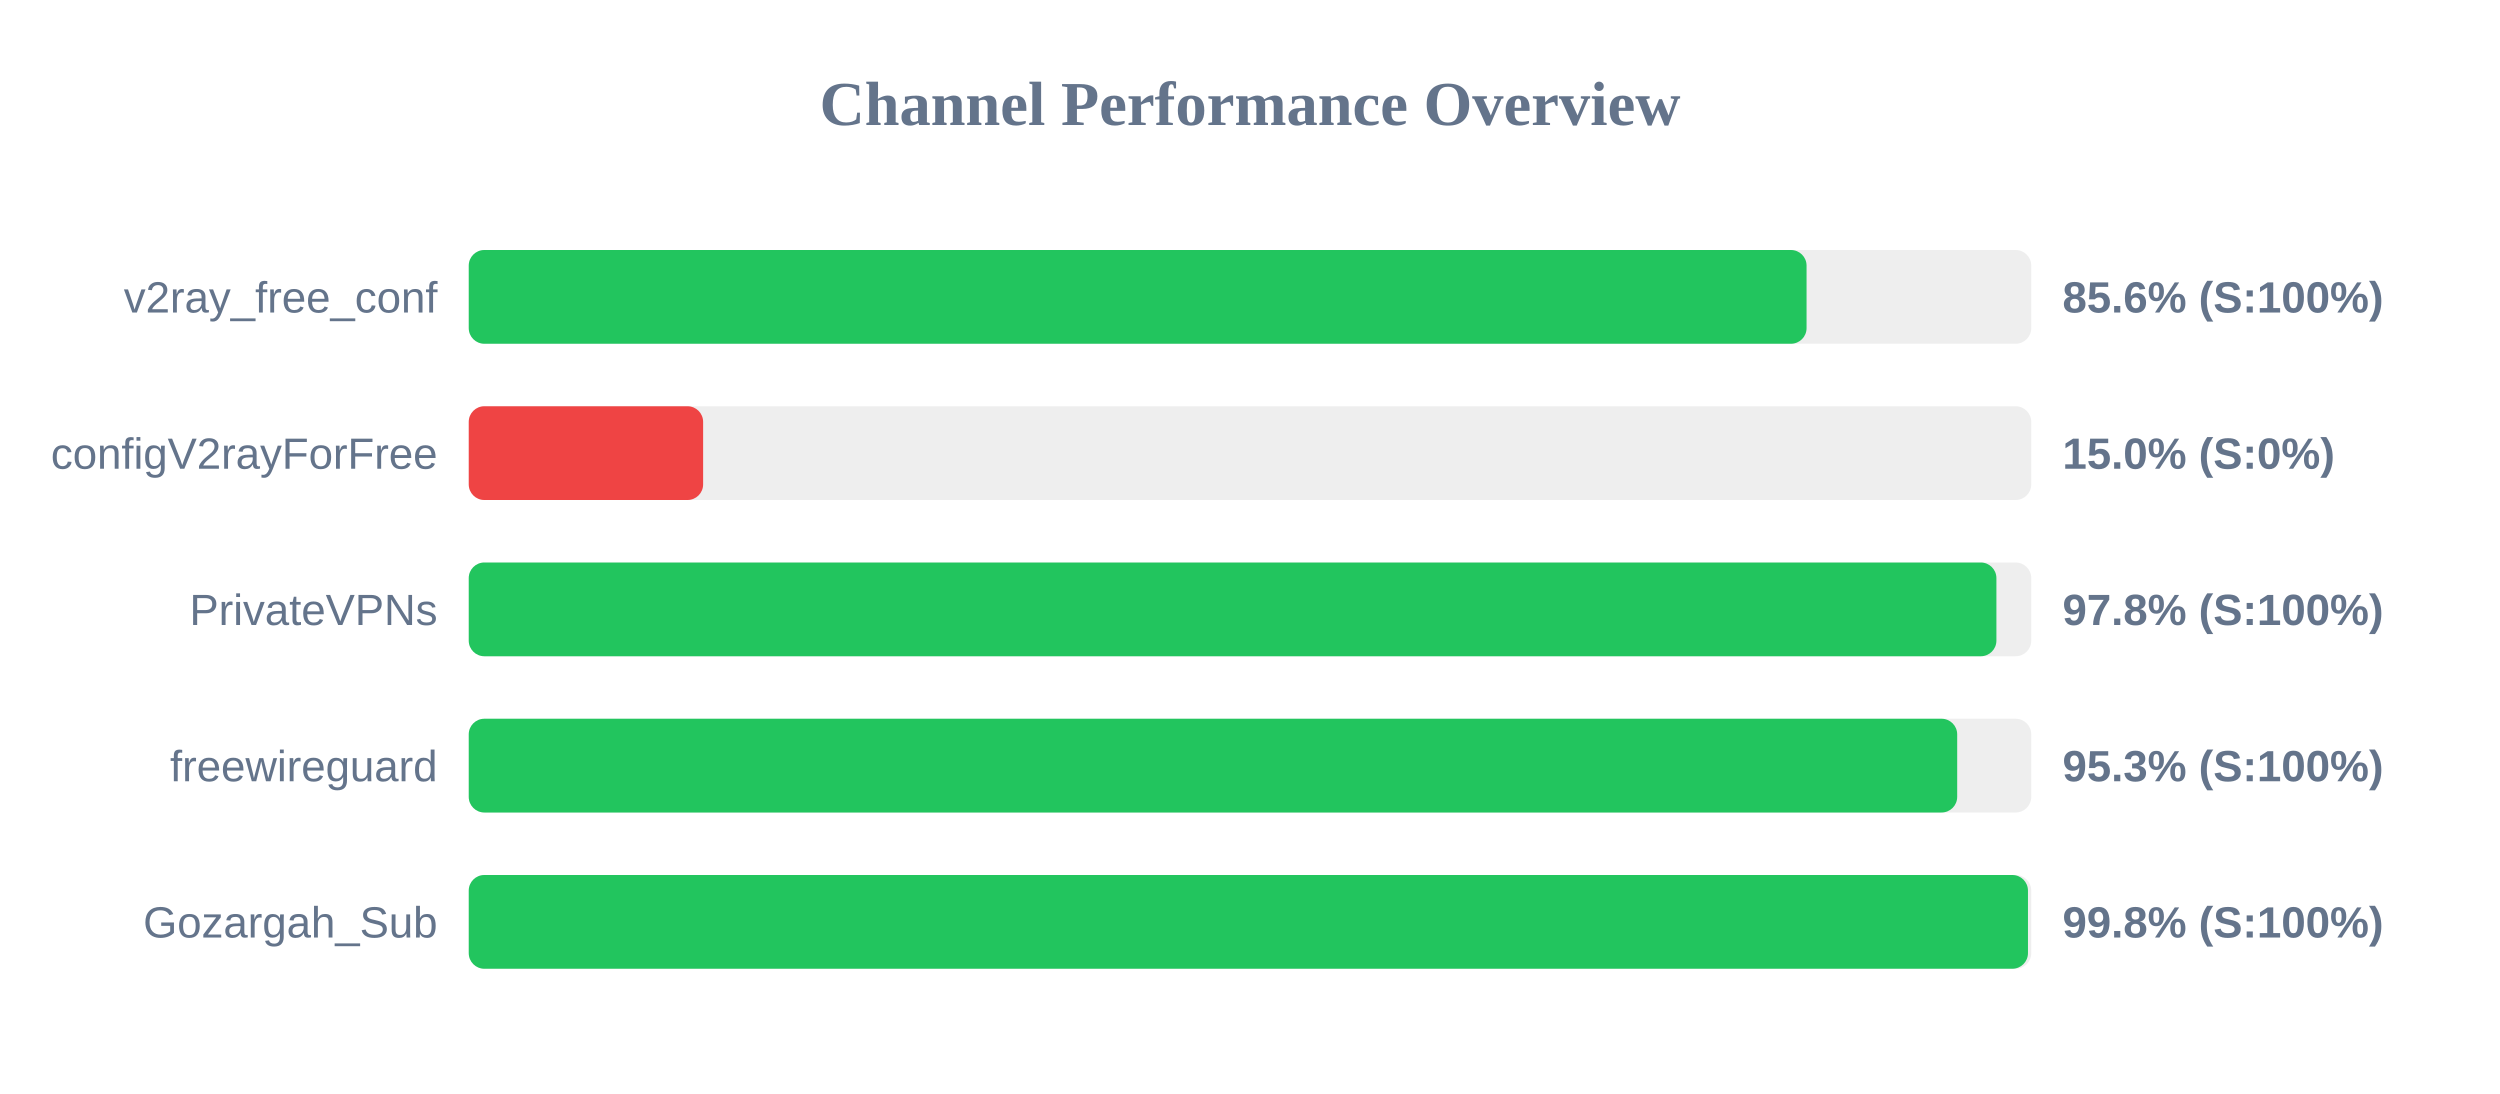
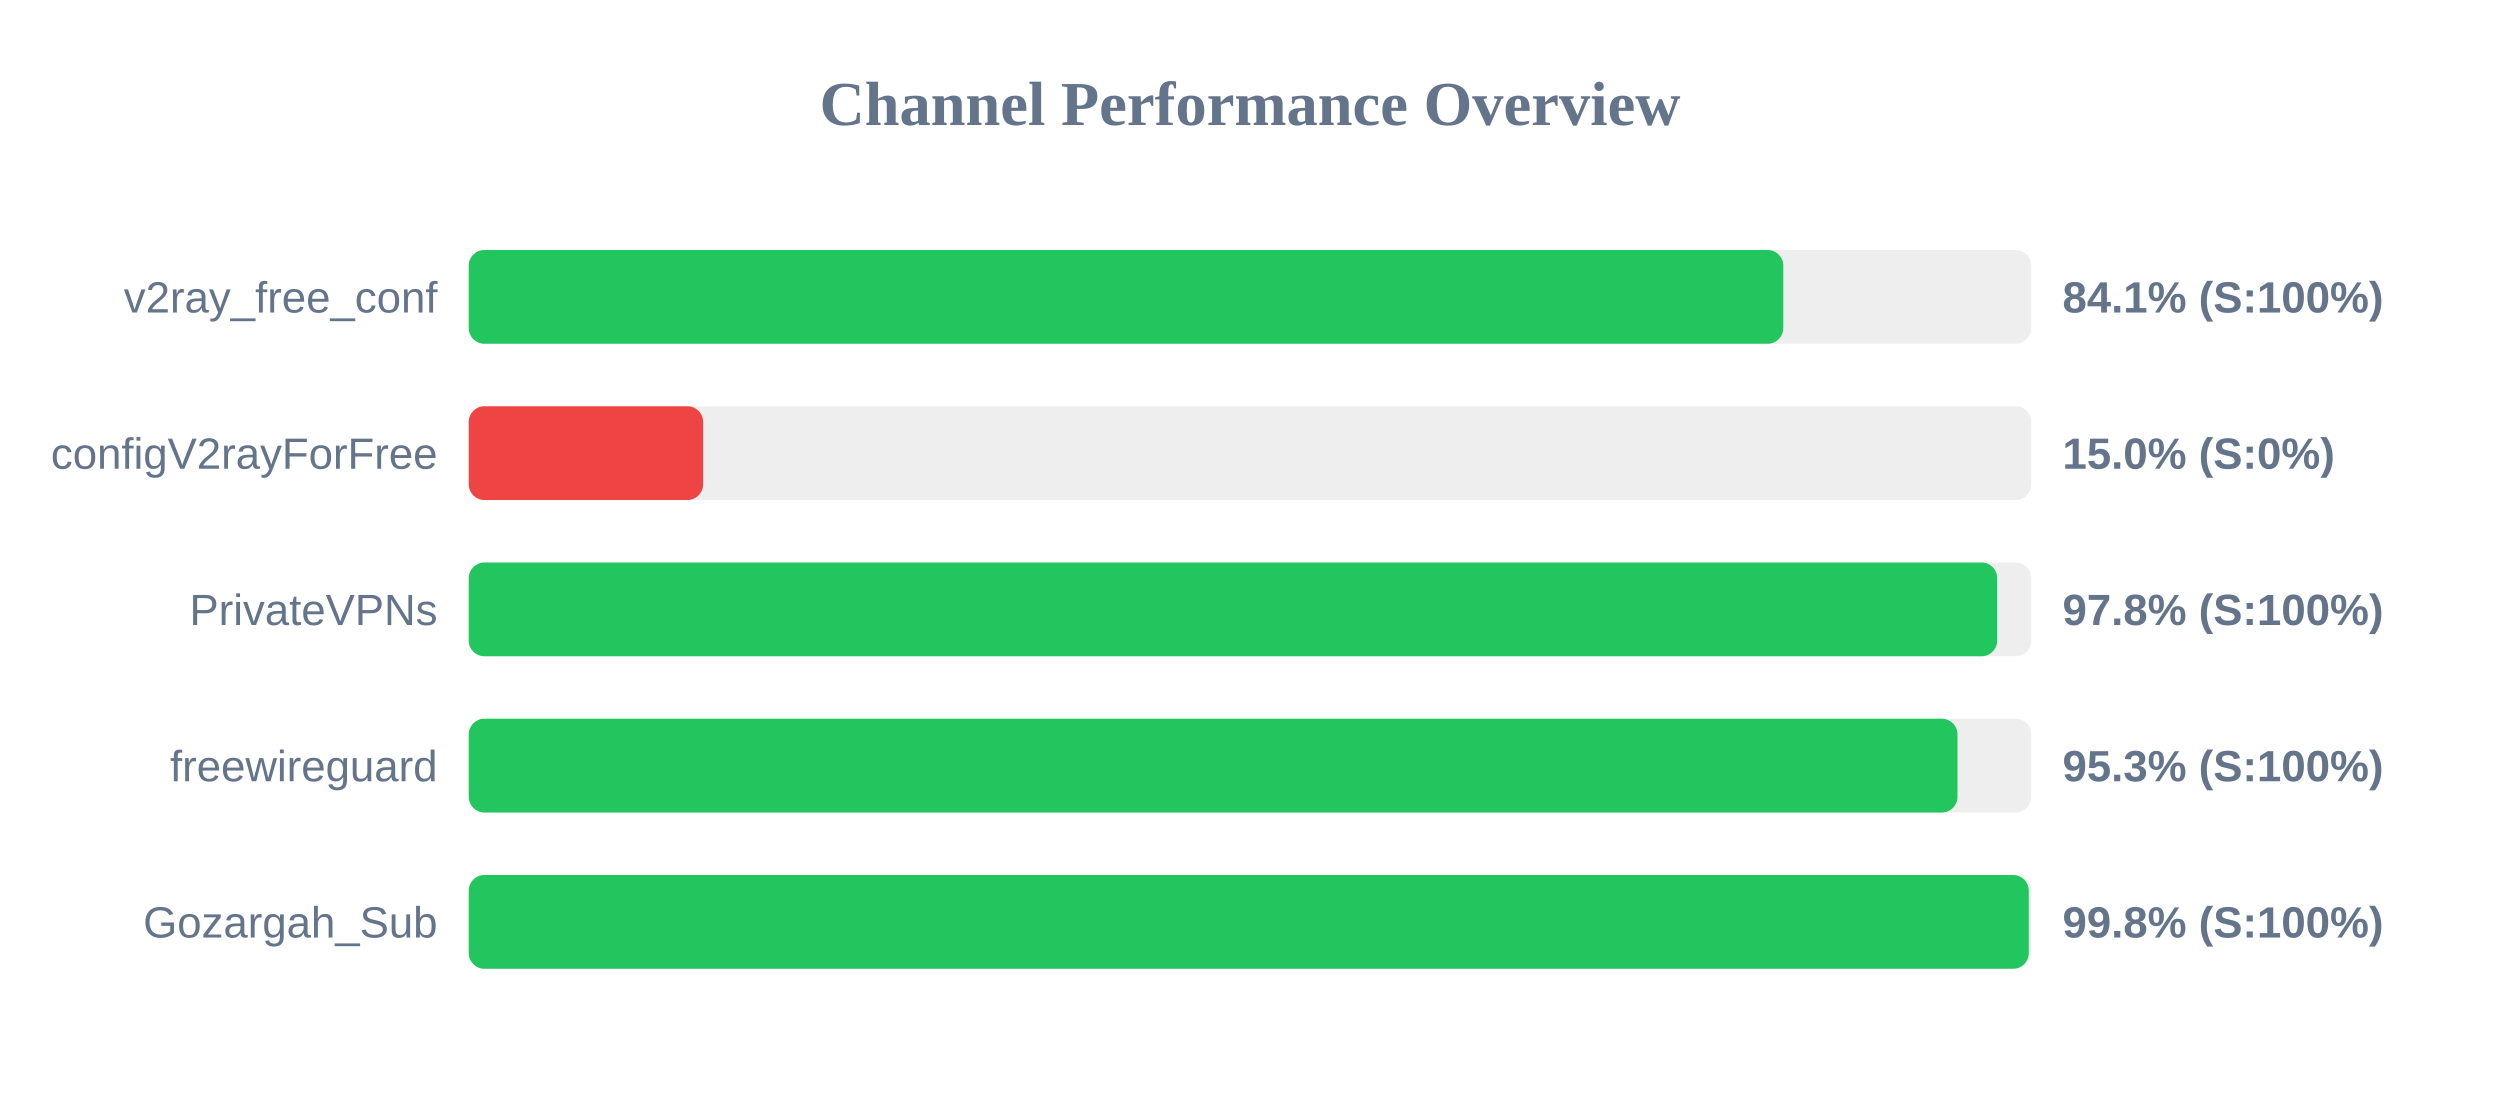
<svg xmlns="http://www.w3.org/2000/svg" width="800" height="350" version="1.1">
  <style>
        .row { font: 14px Arial; fill: #64748b; }
        .score { font: bold 14px Arial; fill: #64748b; }
    </style>
  <text x="400" y="40" text-anchor="middle" font-size="20px" font-weight="bold" fill="#64748b">Channel Performance Overview</text>
  <rect x="150" y="80" width="500" height="30" fill="#eee" rx="5" />
-   <rect x="150" y="80" width="428.1" height="30" fill="#22c55e" rx="5" />
+   <rect x="150" y="80" width="420.65" height="30" fill="#22c55e" rx="5" />
  <text x="140" y="100" text-anchor="end" class="row">v2ray_free_conf</text>
-   <text x="660" y="100" text-anchor="start" class="score">85.6% (S:100%)</text>
+   <text x="660" y="100" text-anchor="start" class="score">84.1% (S:100%)</text>
  <rect x="150" y="130" width="500" height="30" fill="#eee" rx="5" />
  <rect x="150" y="130" width="75.0" height="30" fill="#ef4444" rx="5" />
  <text x="140" y="150" text-anchor="end" class="row">configV2rayForFree</text>
  <text x="660" y="150" text-anchor="start" class="score">15.0% (S:0%)</text>
  <rect x="150" y="180" width="500" height="30" fill="#eee" rx="5" />
-   <rect x="150" y="180" width="488.85" height="30" fill="#22c55e" rx="5" />
+   <rect x="150" y="180" width="489.1" height="30" fill="#22c55e" rx="5" />
  <text x="140" y="200" text-anchor="end" class="row">PrivateVPNs</text>
  <text x="660" y="200" text-anchor="start" class="score">97.8% (S:100%)</text>
  <rect x="150" y="230" width="500" height="30" fill="#eee" rx="5" />
-   <rect x="150" y="230" width="476.3" height="30" fill="#22c55e" rx="5" />
+   <rect x="150" y="230" width="476.4" height="30" fill="#22c55e" rx="5" />
  <text x="140" y="250" text-anchor="end" class="row">freewireguard</text>
  <text x="660" y="250" text-anchor="start" class="score">95.3% (S:100%)</text>
  <rect x="150" y="280" width="500" height="30" fill="#eee" rx="5" />
-   <rect x="150" y="280" width="498.95" height="30" fill="#22c55e" rx="5" />
+   <rect x="150" y="280" width="499.2" height="30" fill="#22c55e" rx="5" />
  <text x="140" y="300" text-anchor="end" class="row">Gozargah_Sub</text>
  <text x="660" y="300" text-anchor="start" class="score">99.8% (S:100%)</text>
</svg>
